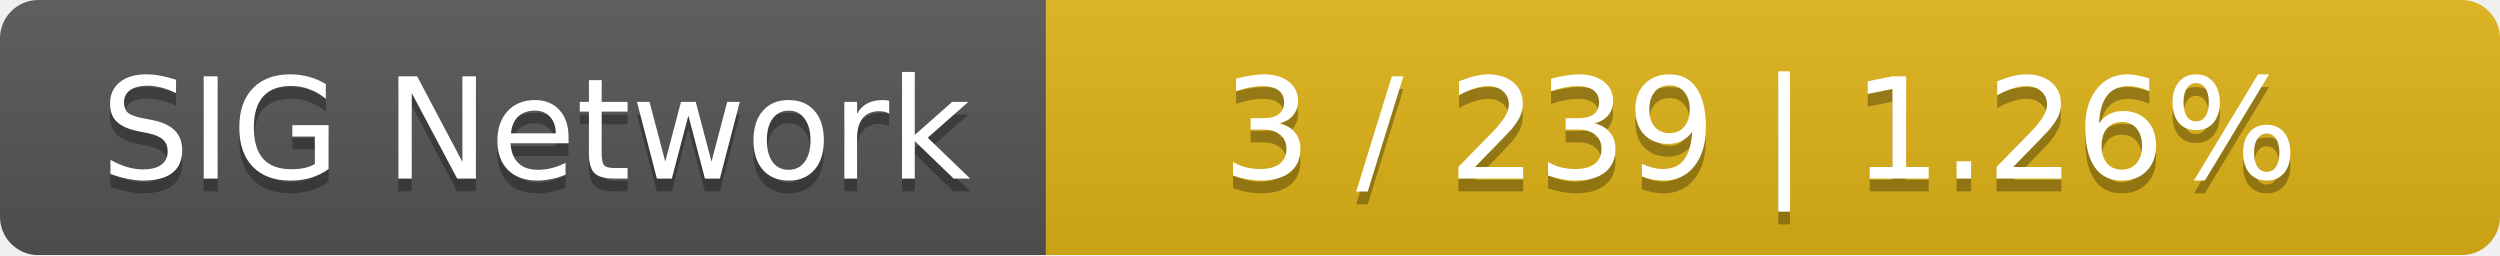
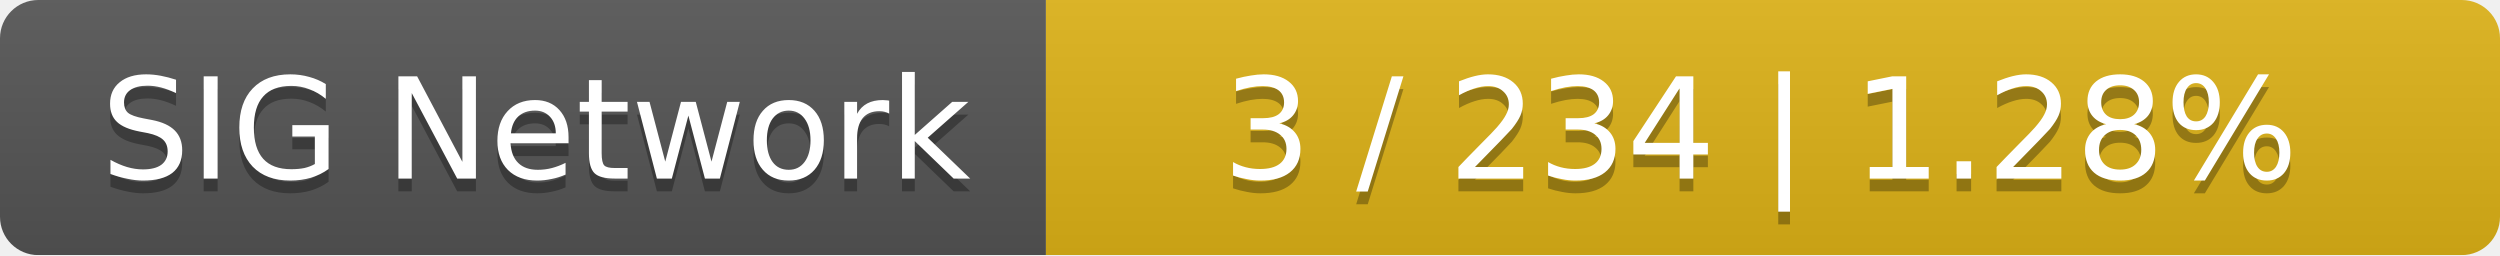
<svg xmlns="http://www.w3.org/2000/svg" width="196" height="20">
  <linearGradient id="smooth" x2="0" y2="100%">
    <stop offset="0" stop-color="#bbb" stop-opacity=".1" />
    <stop offset="1" stop-opacity=".1" />
  </linearGradient>
  <mask id="round">
    <rect width="196" height="20" rx="3" fill="#fff" />
  </mask>
  <g mask="url(#round)">
    <rect width="82" height="20" fill="#555" />
    <rect x="82" width="114" height="20" fill="#dfb317" />
    <rect width="196" height="20" fill="url(#smooth)" />
  </g>
  <g fill="#fff" text-anchor="middle" font-family="DejaVu Sans,Verdana,Geneva,sans-serif" font-size="11">
    <text x="42" y="15" fill="#010101" fill-opacity=".3">SIG Network</text>
    <text x="42" y="14">SIG Network</text>
-     <text x="138" y="15" fill="#010101" fill-opacity=".3">3 / 239    |    1.26%</text>
-     <text x="138" y="14">3 / 239    |    1.26%</text>
+     <text x="138" y="15" fill="#010101" fill-opacity=".3">3 / 234    |    1.28%</text>
+     <text x="138" y="14">3 / 234    |    1.28%</text>
  </g>
</svg>
